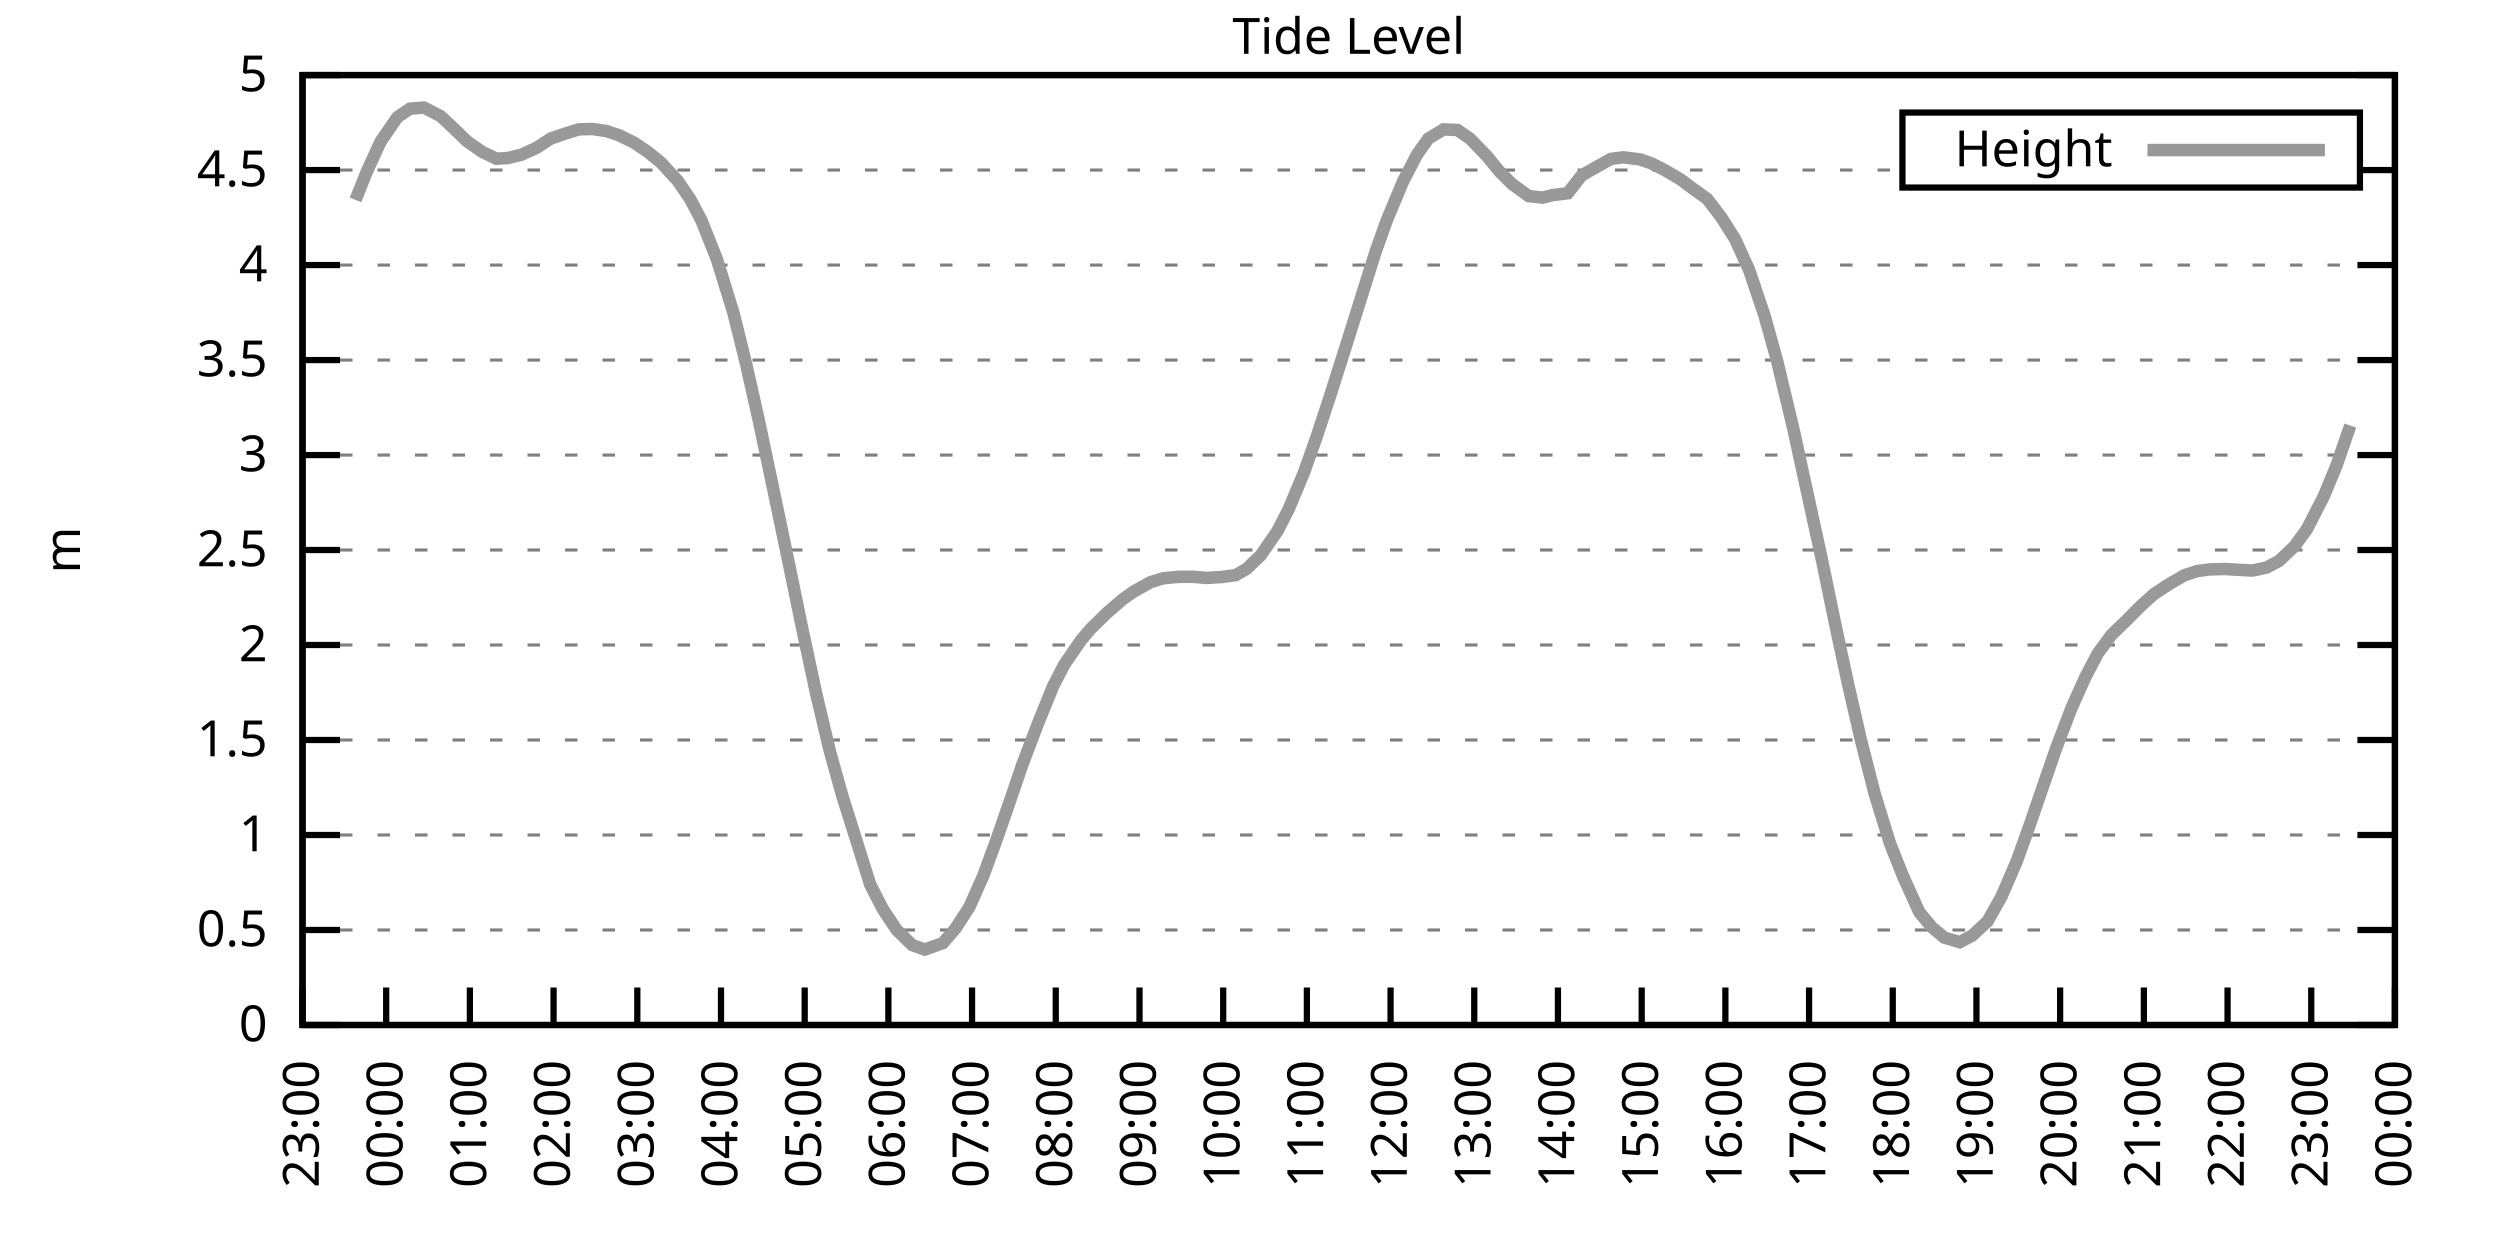
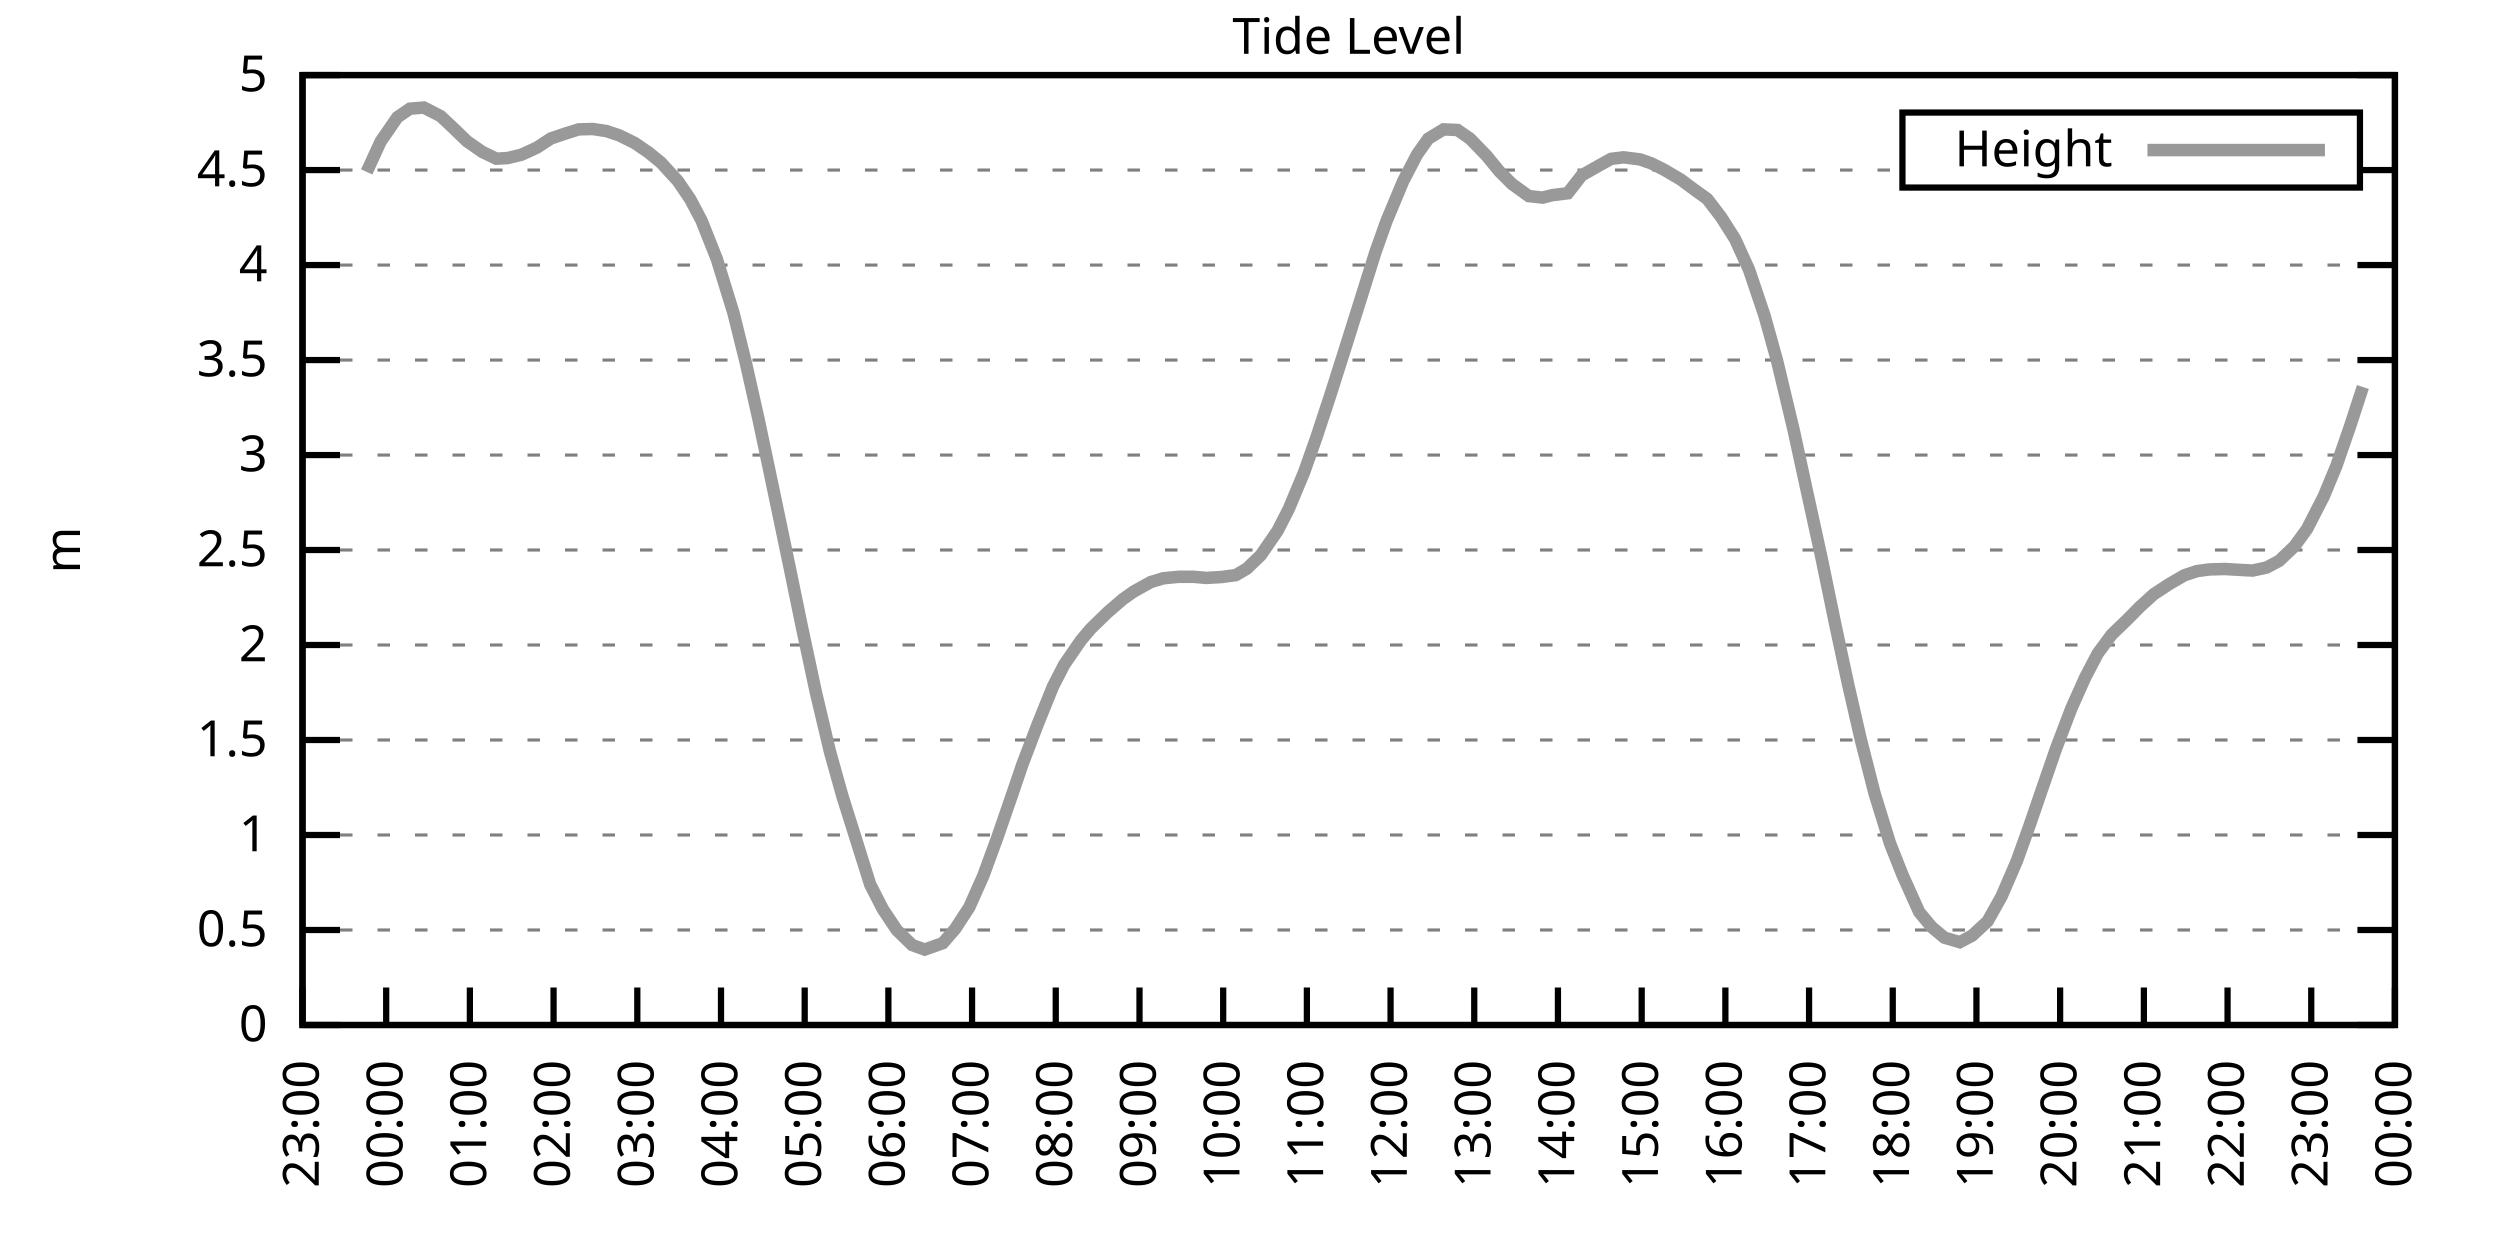
<svg xmlns="http://www.w3.org/2000/svg" xmlns:xlink="http://www.w3.org/1999/xlink" width="400" height="200" viewBox="0 0 400 200">
  <g id="gnuplot_canvas">
    <rect x="0" y="0" width="400" height="200" fill="none" />
    <defs>
      <circle id="gpDot" r="0.5" stroke-width="0.5" stroke="currentColor" />
      <path id="gpPt0" stroke-width="0.333" stroke="currentColor" d="M-1,0 h2 M0,-1 v2" />
      <path id="gpPt1" stroke-width="0.333" stroke="currentColor" d="M-1,-1 L1,1 M1,-1 L-1,1" />
      <path id="gpPt2" stroke-width="0.333" stroke="currentColor" d="M-1,0 L1,0 M0,-1 L0,1 M-1,-1 L1,1 M-1,1 L1,-1" />
      <rect id="gpPt3" stroke-width="0.333" stroke="currentColor" x="-1" y="-1" width="2" height="2" />
      <rect id="gpPt4" stroke-width="0.333" stroke="currentColor" fill="currentColor" x="-1" y="-1" width="2" height="2" />
      <circle id="gpPt5" stroke-width="0.333" stroke="currentColor" cx="0" cy="0" r="1" />
      <use xlink:href="#gpPt5" id="gpPt6" fill="currentColor" stroke="none" />
      <path id="gpPt7" stroke-width="0.333" stroke="currentColor" d="M0,-1.33 L-1.33,0.67 L1.33,0.67 z" />
      <use xlink:href="#gpPt7" id="gpPt8" fill="currentColor" stroke="none" />
      <use xlink:href="#gpPt7" id="gpPt9" stroke="currentColor" transform="rotate(180)" />
      <use xlink:href="#gpPt9" id="gpPt10" fill="currentColor" stroke="none" />
      <use xlink:href="#gpPt3" id="gpPt11" stroke="currentColor" transform="rotate(45)" />
      <use xlink:href="#gpPt11" id="gpPt12" fill="currentColor" stroke="none" />
      <path id="gpPt13" stroke-width="0.333" stroke="currentColor" d="M0,1.330 L1.265,0.411 L0.782,-1.067 L-0.782,-1.076 L-1.265,0.411 z" />
      <use xlink:href="#gpPt13" id="gpPt14" fill="currentColor" stroke="none" />
      <filter id="textbox" filterUnits="objectBoundingBox" x="0" y="0" height="1" width="1">
        <feFlood flood-color="white" flood-opacity="1" result="bgnd" />
        <feComposite in="SourceGraphic" in2="bgnd" operator="atop" />
      </filter>
      <filter id="greybox" filterUnits="objectBoundingBox" x="0" y="0" height="1" width="1">
        <feFlood flood-color="lightgrey" flood-opacity="1" result="grey" />
        <feComposite in="SourceGraphic" in2="grey" operator="atop" />
      </filter>
    </defs>
    <g fill="none" color="white" stroke="currentColor" stroke-width="1.00" stroke-linecap="butt" stroke-linejoin="miter">
</g>
    <g fill="none" color="black" stroke="currentColor" stroke-width="1.00" stroke-linecap="butt" stroke-linejoin="miter">
      <g stroke="none" shape-rendering="crispEdges">
        <polygon fill="rgb(255, 255, 255)" points="48.40,164.00 383.18,164.00 383.18,12.02 48.40,12.02 " />
      </g>
    </g>
    <g fill="none" color="black" stroke="currentColor" stroke-width="1.00" stroke-linecap="butt" stroke-linejoin="miter">
</g>
    <g fill="none" color="black" stroke="black" stroke-width="0.50" stroke-linecap="butt" stroke-linejoin="miter">
</g>
    <g fill="none" color="gray" stroke="currentColor" stroke-width="0.50" stroke-linecap="butt" stroke-linejoin="miter">
      <path stroke="gray" stroke-dasharray="2,4" class="gridline" d="M48.40,164.00 L383.19,164.00  " />
    </g>
    <g fill="none" color="gray" stroke="gray" stroke-width="1.00" stroke-linecap="butt" stroke-linejoin="miter">
</g>
    <g fill="none" color="black" stroke="currentColor" stroke-width="1.00" stroke-linecap="butt" stroke-linejoin="miter">
      <path stroke="black" d="M48.40,164.00 L54.40,164.00 M383.19,164.00 L377.19,164.00  " />
      <g transform="translate(42.80,166.60)" stroke="none" fill="black" font-family="Sans" font-size="8.00" text-anchor="end">
        <text>
          <tspan font-family="Sans"> 0</tspan>
        </text>
      </g>
    </g>
    <g fill="none" color="black" stroke="currentColor" stroke-width="1.00" stroke-linecap="butt" stroke-linejoin="miter">
</g>
    <g fill="none" color="black" stroke="black" stroke-width="0.50" stroke-linecap="butt" stroke-linejoin="miter">
</g>
    <g fill="none" color="gray" stroke="currentColor" stroke-width="0.50" stroke-linecap="butt" stroke-linejoin="miter">
      <path stroke="gray" stroke-dasharray="2,4" class="gridline" d="M48.40,148.80 L383.19,148.80  " />
    </g>
    <g fill="none" color="gray" stroke="gray" stroke-width="1.00" stroke-linecap="butt" stroke-linejoin="miter">
</g>
    <g fill="none" color="black" stroke="currentColor" stroke-width="1.00" stroke-linecap="butt" stroke-linejoin="miter">
      <path stroke="black" d="M48.40,148.80 L54.40,148.80 M383.19,148.80 L377.19,148.80  " />
      <g transform="translate(42.80,151.40)" stroke="none" fill="black" font-family="Sans" font-size="8.00" text-anchor="end">
        <text>
          <tspan font-family="Sans"> 0.5</tspan>
        </text>
      </g>
    </g>
    <g fill="none" color="black" stroke="currentColor" stroke-width="1.00" stroke-linecap="butt" stroke-linejoin="miter">
</g>
    <g fill="none" color="black" stroke="black" stroke-width="0.50" stroke-linecap="butt" stroke-linejoin="miter">
</g>
    <g fill="none" color="gray" stroke="currentColor" stroke-width="0.50" stroke-linecap="butt" stroke-linejoin="miter">
      <path stroke="gray" stroke-dasharray="2,4" class="gridline" d="M48.40,133.60 L383.19,133.60  " />
    </g>
    <g fill="none" color="gray" stroke="gray" stroke-width="1.00" stroke-linecap="butt" stroke-linejoin="miter">
</g>
    <g fill="none" color="black" stroke="currentColor" stroke-width="1.00" stroke-linecap="butt" stroke-linejoin="miter">
      <path stroke="black" d="M48.40,133.60 L54.40,133.60 M383.19,133.60 L377.19,133.60  " />
      <g transform="translate(42.80,136.20)" stroke="none" fill="black" font-family="Sans" font-size="8.00" text-anchor="end">
        <text>
          <tspan font-family="Sans"> 1</tspan>
        </text>
      </g>
    </g>
    <g fill="none" color="black" stroke="currentColor" stroke-width="1.00" stroke-linecap="butt" stroke-linejoin="miter">
</g>
    <g fill="none" color="black" stroke="black" stroke-width="0.50" stroke-linecap="butt" stroke-linejoin="miter">
</g>
    <g fill="none" color="gray" stroke="currentColor" stroke-width="0.50" stroke-linecap="butt" stroke-linejoin="miter">
      <path stroke="gray" stroke-dasharray="2,4" class="gridline" d="M48.40,118.40 L383.19,118.40  " />
    </g>
    <g fill="none" color="gray" stroke="gray" stroke-width="1.00" stroke-linecap="butt" stroke-linejoin="miter">
</g>
    <g fill="none" color="black" stroke="currentColor" stroke-width="1.00" stroke-linecap="butt" stroke-linejoin="miter">
      <path stroke="black" d="M48.40,118.40 L54.40,118.40 M383.19,118.40 L377.19,118.40  " />
      <g transform="translate(42.80,121.00)" stroke="none" fill="black" font-family="Sans" font-size="8.00" text-anchor="end">
        <text>
          <tspan font-family="Sans"> 1.5</tspan>
        </text>
      </g>
    </g>
    <g fill="none" color="black" stroke="currentColor" stroke-width="1.00" stroke-linecap="butt" stroke-linejoin="miter">
</g>
    <g fill="none" color="black" stroke="black" stroke-width="0.50" stroke-linecap="butt" stroke-linejoin="miter">
</g>
    <g fill="none" color="gray" stroke="currentColor" stroke-width="0.50" stroke-linecap="butt" stroke-linejoin="miter">
      <path stroke="gray" stroke-dasharray="2,4" class="gridline" d="M48.40,103.20 L383.19,103.20  " />
    </g>
    <g fill="none" color="gray" stroke="gray" stroke-width="1.00" stroke-linecap="butt" stroke-linejoin="miter">
</g>
    <g fill="none" color="black" stroke="currentColor" stroke-width="1.00" stroke-linecap="butt" stroke-linejoin="miter">
      <path stroke="black" d="M48.40,103.20 L54.40,103.20 M383.19,103.20 L377.19,103.20  " />
      <g transform="translate(42.80,105.80)" stroke="none" fill="black" font-family="Sans" font-size="8.00" text-anchor="end">
        <text>
          <tspan font-family="Sans"> 2</tspan>
        </text>
      </g>
    </g>
    <g fill="none" color="black" stroke="currentColor" stroke-width="1.00" stroke-linecap="butt" stroke-linejoin="miter">
</g>
    <g fill="none" color="black" stroke="black" stroke-width="0.50" stroke-linecap="butt" stroke-linejoin="miter">
</g>
    <g fill="none" color="gray" stroke="currentColor" stroke-width="0.50" stroke-linecap="butt" stroke-linejoin="miter">
      <path stroke="gray" stroke-dasharray="2,4" class="gridline" d="M48.40,88.00 L383.19,88.00  " />
    </g>
    <g fill="none" color="gray" stroke="gray" stroke-width="1.00" stroke-linecap="butt" stroke-linejoin="miter">
</g>
    <g fill="none" color="black" stroke="currentColor" stroke-width="1.00" stroke-linecap="butt" stroke-linejoin="miter">
      <path stroke="black" d="M48.40,88.00 L54.40,88.00 M383.19,88.00 L377.19,88.00  " />
      <g transform="translate(42.80,90.60)" stroke="none" fill="black" font-family="Sans" font-size="8.00" text-anchor="end">
        <text>
          <tspan font-family="Sans"> 2.5</tspan>
        </text>
      </g>
    </g>
    <g fill="none" color="black" stroke="currentColor" stroke-width="1.00" stroke-linecap="butt" stroke-linejoin="miter">
</g>
    <g fill="none" color="black" stroke="black" stroke-width="0.50" stroke-linecap="butt" stroke-linejoin="miter">
</g>
    <g fill="none" color="gray" stroke="currentColor" stroke-width="0.50" stroke-linecap="butt" stroke-linejoin="miter">
      <path stroke="gray" stroke-dasharray="2,4" class="gridline" d="M48.40,72.81 L383.19,72.81  " />
    </g>
    <g fill="none" color="gray" stroke="gray" stroke-width="1.00" stroke-linecap="butt" stroke-linejoin="miter">
</g>
    <g fill="none" color="black" stroke="currentColor" stroke-width="1.00" stroke-linecap="butt" stroke-linejoin="miter">
      <path stroke="black" d="M48.40,72.81 L54.40,72.81 M383.19,72.81 L377.19,72.81  " />
      <g transform="translate(42.80,75.41)" stroke="none" fill="black" font-family="Sans" font-size="8.00" text-anchor="end">
        <text>
          <tspan font-family="Sans"> 3</tspan>
        </text>
      </g>
    </g>
    <g fill="none" color="black" stroke="currentColor" stroke-width="1.00" stroke-linecap="butt" stroke-linejoin="miter">
</g>
    <g fill="none" color="black" stroke="black" stroke-width="0.50" stroke-linecap="butt" stroke-linejoin="miter">
</g>
    <g fill="none" color="gray" stroke="currentColor" stroke-width="0.50" stroke-linecap="butt" stroke-linejoin="miter">
      <path stroke="gray" stroke-dasharray="2,4" class="gridline" d="M48.40,57.61 L383.19,57.61  " />
    </g>
    <g fill="none" color="gray" stroke="gray" stroke-width="1.00" stroke-linecap="butt" stroke-linejoin="miter">
</g>
    <g fill="none" color="black" stroke="currentColor" stroke-width="1.00" stroke-linecap="butt" stroke-linejoin="miter">
      <path stroke="black" d="M48.40,57.61 L54.40,57.61 M383.19,57.61 L377.19,57.61  " />
      <g transform="translate(42.80,60.21)" stroke="none" fill="black" font-family="Sans" font-size="8.00" text-anchor="end">
        <text>
          <tspan font-family="Sans"> 3.5</tspan>
        </text>
      </g>
    </g>
    <g fill="none" color="black" stroke="currentColor" stroke-width="1.00" stroke-linecap="butt" stroke-linejoin="miter">
</g>
    <g fill="none" color="black" stroke="black" stroke-width="0.50" stroke-linecap="butt" stroke-linejoin="miter">
</g>
    <g fill="none" color="gray" stroke="currentColor" stroke-width="0.50" stroke-linecap="butt" stroke-linejoin="miter">
      <path stroke="gray" stroke-dasharray="2,4" class="gridline" d="M48.40,42.41 L383.19,42.41  " />
    </g>
    <g fill="none" color="gray" stroke="gray" stroke-width="1.00" stroke-linecap="butt" stroke-linejoin="miter">
</g>
    <g fill="none" color="black" stroke="currentColor" stroke-width="1.00" stroke-linecap="butt" stroke-linejoin="miter">
      <path stroke="black" d="M48.40,42.41 L54.40,42.41 M383.19,42.41 L377.19,42.41  " />
      <g transform="translate(42.80,45.01)" stroke="none" fill="black" font-family="Sans" font-size="8.00" text-anchor="end">
        <text>
          <tspan font-family="Sans"> 4</tspan>
        </text>
      </g>
    </g>
    <g fill="none" color="black" stroke="currentColor" stroke-width="1.00" stroke-linecap="butt" stroke-linejoin="miter">
</g>
    <g fill="none" color="black" stroke="black" stroke-width="0.50" stroke-linecap="butt" stroke-linejoin="miter">
</g>
    <g fill="none" color="gray" stroke="currentColor" stroke-width="0.50" stroke-linecap="butt" stroke-linejoin="miter">
      <path stroke="gray" stroke-dasharray="2,4" class="gridline" d="M48.40,27.21 L304.39,27.21 M377.59,27.21 L383.19,27.21  " />
    </g>
    <g fill="none" color="gray" stroke="gray" stroke-width="1.00" stroke-linecap="butt" stroke-linejoin="miter">
</g>
    <g fill="none" color="black" stroke="currentColor" stroke-width="1.00" stroke-linecap="butt" stroke-linejoin="miter">
      <path stroke="black" d="M48.40,27.21 L54.40,27.21 M383.19,27.21 L377.19,27.21  " />
      <g transform="translate(42.80,29.81)" stroke="none" fill="black" font-family="Sans" font-size="8.00" text-anchor="end">
        <text>
          <tspan font-family="Sans"> 4.5</tspan>
        </text>
      </g>
    </g>
    <g fill="none" color="black" stroke="currentColor" stroke-width="1.00" stroke-linecap="butt" stroke-linejoin="miter">
</g>
    <g fill="none" color="black" stroke="black" stroke-width="0.50" stroke-linecap="butt" stroke-linejoin="miter">
</g>
    <g fill="none" color="gray" stroke="currentColor" stroke-width="0.50" stroke-linecap="butt" stroke-linejoin="miter">
      <path stroke="gray" stroke-dasharray="2,4" class="gridline" d="M48.40,12.01 L383.19,12.01  " />
    </g>
    <g fill="none" color="gray" stroke="gray" stroke-width="1.00" stroke-linecap="butt" stroke-linejoin="miter">
</g>
    <g fill="none" color="black" stroke="currentColor" stroke-width="1.00" stroke-linecap="butt" stroke-linejoin="miter">
      <path stroke="black" d="M48.40,12.01 L54.40,12.01 M383.19,12.01 L377.19,12.01  " />
      <g transform="translate(42.80,14.61)" stroke="none" fill="black" font-family="Sans" font-size="8.00" text-anchor="end">
        <text>
          <tspan font-family="Sans"> 5</tspan>
        </text>
      </g>
    </g>
    <g fill="none" color="black" stroke="currentColor" stroke-width="1.00" stroke-linecap="butt" stroke-linejoin="miter">
      <path stroke="black" d="M48.40,164.00 L48.40,158.00  " />
      <g transform="translate(51.00,169.60) rotate(270.00)" stroke="none" fill="black" font-family="Sans" font-size="8.00" text-anchor="end">
        <text>
          <tspan font-family="Sans">23:00</tspan>
        </text>
      </g>
    </g>
    <g fill="none" color="black" stroke="currentColor" stroke-width="1.00" stroke-linecap="butt" stroke-linejoin="miter">
      <path stroke="black" d="M61.79,164.00 L61.79,158.00  " />
      <g transform="translate(64.39,169.60) rotate(270.00)" stroke="none" fill="black" font-family="Sans" font-size="8.00" text-anchor="end">
        <text>
          <tspan font-family="Sans">00:00</tspan>
        </text>
      </g>
    </g>
    <g fill="none" color="black" stroke="currentColor" stroke-width="1.00" stroke-linecap="butt" stroke-linejoin="miter">
      <path stroke="black" d="M75.18,164.00 L75.18,158.00  " />
      <g transform="translate(77.78,169.60) rotate(270.00)" stroke="none" fill="black" font-family="Sans" font-size="8.00" text-anchor="end">
        <text>
          <tspan font-family="Sans">01:00</tspan>
        </text>
      </g>
    </g>
    <g fill="none" color="black" stroke="currentColor" stroke-width="1.00" stroke-linecap="butt" stroke-linejoin="miter">
      <path stroke="black" d="M88.57,164.00 L88.57,158.00  " />
      <g transform="translate(91.17,169.60) rotate(270.00)" stroke="none" fill="black" font-family="Sans" font-size="8.00" text-anchor="end">
        <text>
          <tspan font-family="Sans">02:00</tspan>
        </text>
      </g>
    </g>
    <g fill="none" color="black" stroke="currentColor" stroke-width="1.00" stroke-linecap="butt" stroke-linejoin="miter">
      <path stroke="black" d="M101.97,164.00 L101.97,158.00  " />
      <g transform="translate(104.57,169.60) rotate(270.00)" stroke="none" fill="black" font-family="Sans" font-size="8.00" text-anchor="end">
        <text>
          <tspan font-family="Sans">03:00</tspan>
        </text>
      </g>
    </g>
    <g fill="none" color="black" stroke="currentColor" stroke-width="1.00" stroke-linecap="butt" stroke-linejoin="miter">
      <path stroke="black" d="M115.36,164.00 L115.36,158.00  " />
      <g transform="translate(117.96,169.60) rotate(270.00)" stroke="none" fill="black" font-family="Sans" font-size="8.00" text-anchor="end">
        <text>
          <tspan font-family="Sans">04:00</tspan>
        </text>
      </g>
    </g>
    <g fill="none" color="black" stroke="currentColor" stroke-width="1.00" stroke-linecap="butt" stroke-linejoin="miter">
      <path stroke="black" d="M128.75,164.00 L128.75,158.00  " />
      <g transform="translate(131.35,169.60) rotate(270.00)" stroke="none" fill="black" font-family="Sans" font-size="8.00" text-anchor="end">
        <text>
          <tspan font-family="Sans">05:00</tspan>
        </text>
      </g>
    </g>
    <g fill="none" color="black" stroke="currentColor" stroke-width="1.00" stroke-linecap="butt" stroke-linejoin="miter">
      <path stroke="black" d="M142.14,164.00 L142.14,158.00  " />
      <g transform="translate(144.74,169.60) rotate(270.00)" stroke="none" fill="black" font-family="Sans" font-size="8.00" text-anchor="end">
        <text>
          <tspan font-family="Sans">06:00</tspan>
        </text>
      </g>
    </g>
    <g fill="none" color="black" stroke="currentColor" stroke-width="1.00" stroke-linecap="butt" stroke-linejoin="miter">
      <path stroke="black" d="M155.53,164.00 L155.53,158.00  " />
      <g transform="translate(158.13,169.60) rotate(270.00)" stroke="none" fill="black" font-family="Sans" font-size="8.00" text-anchor="end">
        <text>
          <tspan font-family="Sans">07:00</tspan>
        </text>
      </g>
    </g>
    <g fill="none" color="black" stroke="currentColor" stroke-width="1.00" stroke-linecap="butt" stroke-linejoin="miter">
      <path stroke="black" d="M168.92,164.00 L168.92,158.00  " />
      <g transform="translate(171.52,169.60) rotate(270.00)" stroke="none" fill="black" font-family="Sans" font-size="8.00" text-anchor="end">
        <text>
          <tspan font-family="Sans">08:00</tspan>
        </text>
      </g>
    </g>
    <g fill="none" color="black" stroke="currentColor" stroke-width="1.00" stroke-linecap="butt" stroke-linejoin="miter">
      <path stroke="black" d="M182.32,164.00 L182.32,158.00  " />
      <g transform="translate(184.92,169.60) rotate(270.00)" stroke="none" fill="black" font-family="Sans" font-size="8.00" text-anchor="end">
        <text>
          <tspan font-family="Sans">09:00</tspan>
        </text>
      </g>
    </g>
    <g fill="none" color="black" stroke="currentColor" stroke-width="1.00" stroke-linecap="butt" stroke-linejoin="miter">
      <path stroke="black" d="M195.71,164.00 L195.71,158.00  " />
      <g transform="translate(198.31,169.60) rotate(270.00)" stroke="none" fill="black" font-family="Sans" font-size="8.00" text-anchor="end">
        <text>
          <tspan font-family="Sans">10:00</tspan>
        </text>
      </g>
    </g>
    <g fill="none" color="black" stroke="currentColor" stroke-width="1.00" stroke-linecap="butt" stroke-linejoin="miter">
      <path stroke="black" d="M209.10,164.00 L209.10,158.00  " />
      <g transform="translate(211.70,169.60) rotate(270.00)" stroke="none" fill="black" font-family="Sans" font-size="8.00" text-anchor="end">
        <text>
          <tspan font-family="Sans">11:00</tspan>
        </text>
      </g>
    </g>
    <g fill="none" color="black" stroke="currentColor" stroke-width="1.00" stroke-linecap="butt" stroke-linejoin="miter">
      <path stroke="black" d="M222.49,164.00 L222.49,158.00  " />
      <g transform="translate(225.09,169.60) rotate(270.00)" stroke="none" fill="black" font-family="Sans" font-size="8.00" text-anchor="end">
        <text>
          <tspan font-family="Sans">12:00</tspan>
        </text>
      </g>
    </g>
    <g fill="none" color="black" stroke="currentColor" stroke-width="1.00" stroke-linecap="butt" stroke-linejoin="miter">
      <path stroke="black" d="M235.88,164.00 L235.88,158.00  " />
      <g transform="translate(238.48,169.60) rotate(270.00)" stroke="none" fill="black" font-family="Sans" font-size="8.00" text-anchor="end">
        <text>
          <tspan font-family="Sans">13:00</tspan>
        </text>
      </g>
    </g>
    <g fill="none" color="black" stroke="currentColor" stroke-width="1.00" stroke-linecap="butt" stroke-linejoin="miter">
      <path stroke="black" d="M249.27,164.00 L249.27,158.00  " />
      <g transform="translate(251.87,169.60) rotate(270.00)" stroke="none" fill="black" font-family="Sans" font-size="8.00" text-anchor="end">
        <text>
          <tspan font-family="Sans">14:00</tspan>
        </text>
      </g>
    </g>
    <g fill="none" color="black" stroke="currentColor" stroke-width="1.00" stroke-linecap="butt" stroke-linejoin="miter">
      <path stroke="black" d="M262.67,164.00 L262.67,158.00  " />
      <g transform="translate(265.27,169.60) rotate(270.00)" stroke="none" fill="black" font-family="Sans" font-size="8.00" text-anchor="end">
        <text>
          <tspan font-family="Sans">15:00</tspan>
        </text>
      </g>
    </g>
    <g fill="none" color="black" stroke="currentColor" stroke-width="1.00" stroke-linecap="butt" stroke-linejoin="miter">
      <path stroke="black" d="M276.06,164.00 L276.06,158.00  " />
      <g transform="translate(278.66,169.60) rotate(270.00)" stroke="none" fill="black" font-family="Sans" font-size="8.00" text-anchor="end">
        <text>
          <tspan font-family="Sans">16:00</tspan>
        </text>
      </g>
    </g>
    <g fill="none" color="black" stroke="currentColor" stroke-width="1.00" stroke-linecap="butt" stroke-linejoin="miter">
      <path stroke="black" d="M289.45,164.00 L289.45,158.00  " />
      <g transform="translate(292.05,169.60) rotate(270.00)" stroke="none" fill="black" font-family="Sans" font-size="8.00" text-anchor="end">
        <text>
          <tspan font-family="Sans">17:00</tspan>
        </text>
      </g>
    </g>
    <g fill="none" color="black" stroke="currentColor" stroke-width="1.00" stroke-linecap="butt" stroke-linejoin="miter">
      <path stroke="black" d="M302.84,164.00 L302.84,158.00  " />
      <g transform="translate(305.44,169.60) rotate(270.00)" stroke="none" fill="black" font-family="Sans" font-size="8.00" text-anchor="end">
        <text>
          <tspan font-family="Sans">18:00</tspan>
        </text>
      </g>
    </g>
    <g fill="none" color="black" stroke="currentColor" stroke-width="1.00" stroke-linecap="butt" stroke-linejoin="miter">
      <path stroke="black" d="M316.23,164.00 L316.23,158.00  " />
      <g transform="translate(318.83,169.60) rotate(270.00)" stroke="none" fill="black" font-family="Sans" font-size="8.00" text-anchor="end">
        <text>
          <tspan font-family="Sans">19:00</tspan>
        </text>
      </g>
    </g>
    <g fill="none" color="black" stroke="currentColor" stroke-width="1.00" stroke-linecap="butt" stroke-linejoin="miter">
      <path stroke="black" d="M329.62,164.00 L329.62,158.00  " />
      <g transform="translate(332.22,169.60) rotate(270.00)" stroke="none" fill="black" font-family="Sans" font-size="8.00" text-anchor="end">
        <text>
          <tspan font-family="Sans">20:00</tspan>
        </text>
      </g>
    </g>
    <g fill="none" color="black" stroke="currentColor" stroke-width="1.00" stroke-linecap="butt" stroke-linejoin="miter">
      <path stroke="black" d="M343.02,164.00 L343.02,158.00  " />
      <g transform="translate(345.62,169.60) rotate(270.00)" stroke="none" fill="black" font-family="Sans" font-size="8.00" text-anchor="end">
        <text>
          <tspan font-family="Sans">21:00</tspan>
        </text>
      </g>
    </g>
    <g fill="none" color="black" stroke="currentColor" stroke-width="1.00" stroke-linecap="butt" stroke-linejoin="miter">
      <path stroke="black" d="M356.41,164.00 L356.41,158.00  " />
      <g transform="translate(359.01,169.60) rotate(270.00)" stroke="none" fill="black" font-family="Sans" font-size="8.00" text-anchor="end">
        <text>
          <tspan font-family="Sans">22:00</tspan>
        </text>
      </g>
    </g>
    <g fill="none" color="black" stroke="currentColor" stroke-width="1.00" stroke-linecap="butt" stroke-linejoin="miter">
      <path stroke="black" d="M369.80,164.00 L369.80,158.00  " />
      <g transform="translate(372.40,169.60) rotate(270.00)" stroke="none" fill="black" font-family="Sans" font-size="8.00" text-anchor="end">
        <text>
          <tspan font-family="Sans">23:00</tspan>
        </text>
      </g>
    </g>
    <g fill="none" color="black" stroke="currentColor" stroke-width="1.00" stroke-linecap="butt" stroke-linejoin="miter">
      <path stroke="black" d="M383.19,164.00 L383.19,158.00  " />
      <g transform="translate(385.79,169.60) rotate(270.00)" stroke="none" fill="black" font-family="Sans" font-size="8.00" text-anchor="end">
        <text>
          <tspan font-family="Sans">00:00</tspan>
        </text>
      </g>
    </g>
    <g fill="none" color="black" stroke="currentColor" stroke-width="1.00" stroke-linecap="butt" stroke-linejoin="miter">
</g>
    <g fill="none" color="black" stroke="currentColor" stroke-width="1.00" stroke-linecap="butt" stroke-linejoin="miter">
      <path stroke="black" d="M48.40,12.01 L48.40,164.00 L383.19,164.00 L383.19,12.01 L48.40,12.01 Z  " />
    </g>
    <g fill="none" color="black" stroke="currentColor" stroke-width="1.00" stroke-linecap="butt" stroke-linejoin="miter">
</g>
    <g fill="none" color="black" stroke="currentColor" stroke-width="1.00" stroke-linecap="butt" stroke-linejoin="miter">
      <path stroke="black" d="M304.39,30.01 L304.39,18.01 L377.59,18.01 L377.59,30.01 L304.39,30.01 Z  " />
    </g>
    <g id="Tide_level_plot_1">
      <g fill="none" color="white" stroke="black" stroke-width="2.00" stroke-linecap="butt" stroke-linejoin="miter">
</g>
      <g fill="none" color="black" stroke="currentColor" stroke-width="2.00" stroke-linecap="butt" stroke-linejoin="miter">
        <g transform="translate(337.99,26.61)" stroke="none" fill="black" font-family="Sans" font-size="8.00" text-anchor="end">
          <text>
            <tspan font-family="Sans">Height</tspan>
          </text>
        </g>
      </g>
      <g fill="none" color="black" stroke="currentColor" stroke-width="2.00" stroke-linecap="butt" stroke-linejoin="miter">
-         <path stroke="rgb(153, 153, 153)" d="M343.59,24.01 L371.99,24.01 M56.88,31.98 L58.67,27.51 L60.90,22.65 L63.58,18.76 L65.59,17.39 L67.82,17.21   L70.50,18.58 L72.50,20.46 L74.74,22.62 L77.19,24.32 L79.42,25.39 L81.21,25.29 L83.44,24.75 L85.90,23.62   L88.13,22.16 L90.36,21.40 L92.59,20.70 L94.82,20.64 L97.06,20.98 L99.06,21.65 L101.52,22.86 L103.75,24.38   L105.76,26.02 L108.44,28.94 L110.45,31.89 L112.23,35.26 L114.69,41.44 L117.37,50.13 L119.38,58.25 L121.38,67.15   L123.39,76.67 L126.29,90.53 L128.30,100.29 L130.54,110.77 L132.77,120.17 L134.78,127.37 L137.23,135.15 L139.24,141.54   L141.25,145.46 L143.48,148.80 L145.94,151.20 L147.94,151.93 L150.85,150.90 L152.85,148.59 L155.09,145.15 L157.32,140.14   L159.55,134.06 L161.78,127.61 L163.57,122.35 L166.02,115.91 L168.48,109.83 L170.26,106.37 L172.94,102.47 L174.50,100.62   L177.18,98.01 L179.64,95.88 L181.42,94.63 L184.10,93.14 L186.11,92.53 L188.57,92.29 L191.02,92.29 L193.03,92.47   L195.48,92.32 L197.72,92.02 L199.50,90.98 L201.73,88.83 L204.41,84.93 L206.20,81.44 L208.65,75.57 L210.66,69.89   L212.89,63.11 L215.13,56.06 L217.36,48.97 L220.04,40.43 L221.82,35.42 L224.50,29.00 L226.73,24.72 L228.52,22.19   L230.97,20.70 L233.20,20.80 L235.21,22.19 L237.89,24.96 L239.90,27.42 L241.91,29.43 L244.59,31.37 L246.82,31.62   L248.38,31.22 L250.84,30.92 L253.07,28.06 L255.75,26.54 L257.76,25.42 L259.76,25.17 L262.44,25.51 L264.23,26.15   L266.24,27.15 L268.92,28.73 L270.92,30.22 L273.16,31.83 L275.39,34.75 L277.62,38.27 L279.85,43.17 L282.31,50.46   L284.32,57.67 L286.99,68.85 L289.00,78.10 L291.46,89.34 L293.69,100.13 L295.70,109.50 L297.71,118.25 L299.94,126.98   L302.39,134.91 L304.40,139.99 L307.08,145.94 L309.09,148.35 L311.10,150.02 L313.55,150.75 L315.56,149.68 L318.02,147.40   L320.25,143.42 L322.70,137.74 L324.71,132.14 L326.72,126.28 L328.95,119.83 L331.41,113.36 L333.64,108.37 L335.65,104.54   L337.88,101.53 L340.34,99.16 L342.35,97.12 L344.58,95.09 L347.03,93.48 L349.49,92.05 L351.50,91.38 L353.51,91.11   L355.96,91.04 L358.19,91.17 L360.42,91.29 L362.66,90.80 L364.66,89.74 L367.12,87.40 L369.13,84.63 L371.81,79.40   L373.82,74.54 L376.05,68.09  " />
+         <path stroke="rgb(153, 153, 153)" d="M343.59,24.01 L371.99,24.01 M58.67,27.51 L60.90,22.65 L63.58,18.76 L65.59,17.39 L67.82,17.21 L70.50,18.58   L72.50,20.46 L74.74,22.62 L77.19,24.32 L79.42,25.39 L81.21,25.29 L83.44,24.75 L85.90,23.62 L88.13,22.16   L90.36,21.40 L92.59,20.70 L94.82,20.64 L97.06,20.98 L99.06,21.65 L101.52,22.86 L103.75,24.38 L105.76,26.02   L108.44,28.94 L110.45,31.89 L112.23,35.26 L114.69,41.44 L117.37,50.13 L119.38,58.25 L121.38,67.15 L123.39,76.67   L126.29,90.53 L128.30,100.29 L130.54,110.77 L132.77,120.17 L134.78,127.37 L137.23,135.15 L139.24,141.54 L141.25,145.46   L143.48,148.80 L145.94,151.20 L147.94,151.93 L150.85,150.90 L152.85,148.59 L155.09,145.15 L157.32,140.14 L159.55,134.06   L161.78,127.61 L163.57,122.35 L166.02,115.91 L168.48,109.83 L170.26,106.37 L172.94,102.47 L174.50,100.62 L177.18,98.01   L179.64,95.88 L181.42,94.63 L184.10,93.14 L186.11,92.53 L188.57,92.29 L191.02,92.29 L193.03,92.47 L195.48,92.32   L197.72,92.02 L199.50,90.98 L201.73,88.83 L204.41,84.93 L206.20,81.44 L208.65,75.57 L210.66,69.89 L212.89,63.11   L215.13,56.06 L217.36,48.97 L220.04,40.43 L221.82,35.42 L224.50,29.00 L226.73,24.72 L228.52,22.19 L230.97,20.70   L233.20,20.80 L235.21,22.19 L237.89,24.96 L239.90,27.42 L241.91,29.43 L244.59,31.37 L246.82,31.62 L248.38,31.22   L250.84,30.92 L253.07,28.06 L255.75,26.54 L257.76,25.42 L259.76,25.17 L262.44,25.51 L264.23,26.15 L266.24,27.15   L268.92,28.73 L270.92,30.22 L273.16,31.83 L275.39,34.75 L277.62,38.27 L279.85,43.17 L282.31,50.46 L284.32,57.67   L286.99,68.85 L289.00,78.10 L291.46,89.34 L293.69,100.13 L295.70,109.50 L297.71,118.25 L299.94,126.98 L302.39,134.91   L304.40,139.99 L307.08,145.94 L309.09,148.35 L311.10,150.02 L313.55,150.75 L315.56,149.68 L318.02,147.40 L320.25,143.42   L322.70,137.74 L324.71,132.14 L326.72,126.28 L328.95,119.83 L331.41,113.36 L333.64,108.37 L335.65,104.54 L337.88,101.53   L340.34,99.16 L342.35,97.12 L344.58,95.09 L347.03,93.48 L349.49,92.05 L351.50,91.38 L353.51,91.11 L355.96,91.04   L358.19,91.17 L360.42,91.29 L362.66,90.80 L364.66,89.74 L367.12,87.40 L369.13,84.63 L371.81,79.40 L373.82,74.54   L376.05,68.09 L378.06,61.92  " />
      </g>
    </g>
    <g fill="none" color="black" stroke="currentColor" stroke-width="2.00" stroke-linecap="butt" stroke-linejoin="miter">
</g>
    <g fill="none" color="black" stroke="black" stroke-width="1.00" stroke-linecap="butt" stroke-linejoin="miter">
</g>
    <g fill="none" color="black" stroke="currentColor" stroke-width="1.00" stroke-linecap="butt" stroke-linejoin="miter">
      <path stroke="black" d="M48.40,12.01 L48.40,164.00 L383.19,164.00 L383.19,12.01 L48.40,12.01 Z  " />
      <g transform="translate(12.80,88.01) rotate(270.00)" stroke="none" fill="black" font-family="Sans" font-size="8.00" text-anchor="middle">
        <text>
          <tspan font-family="Sans">m</tspan>
        </text>
      </g>
    </g>
    <g fill="none" color="black" stroke="currentColor" stroke-width="1.00" stroke-linecap="butt" stroke-linejoin="miter">
</g>
    <g fill="none" color="black" stroke="currentColor" stroke-width="1.00" stroke-linecap="butt" stroke-linejoin="miter">
      <g transform="translate(215.79,8.61)" stroke="none" fill="black" font-family="Sans" font-size="8.00" text-anchor="middle">
        <text>
          <tspan font-family="Sans">Tide Level</tspan>
        </text>
      </g>
    </g>
    <g fill="none" color="black" stroke="currentColor" stroke-width="1.00" stroke-linecap="butt" stroke-linejoin="miter">
</g>
  </g>
</svg>
